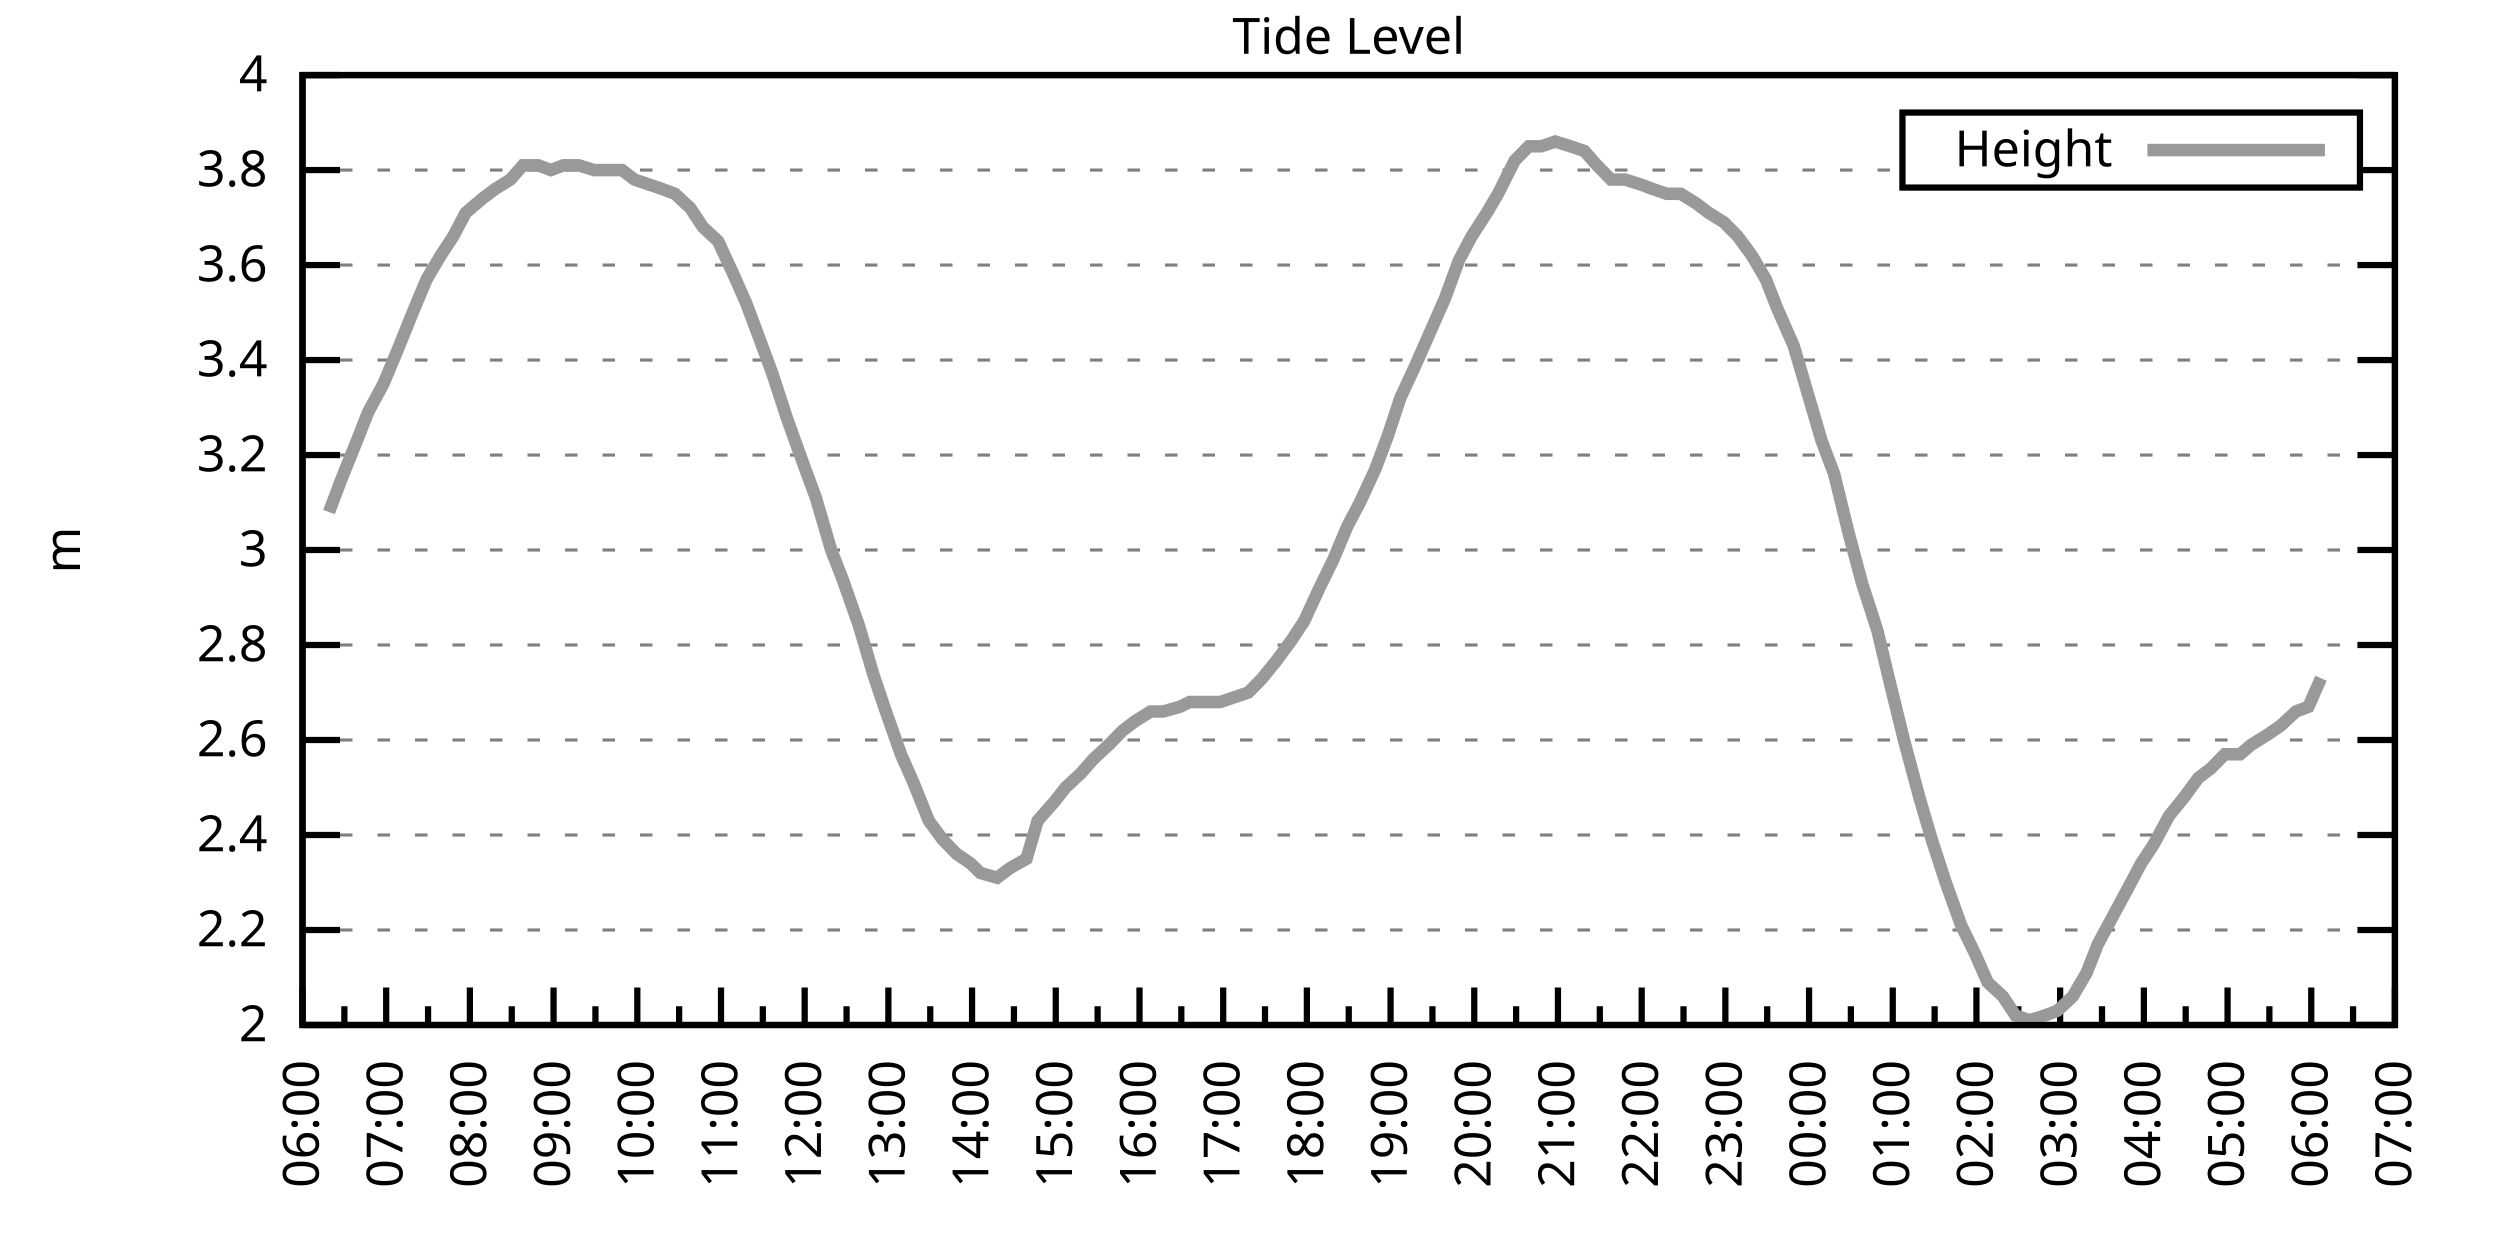
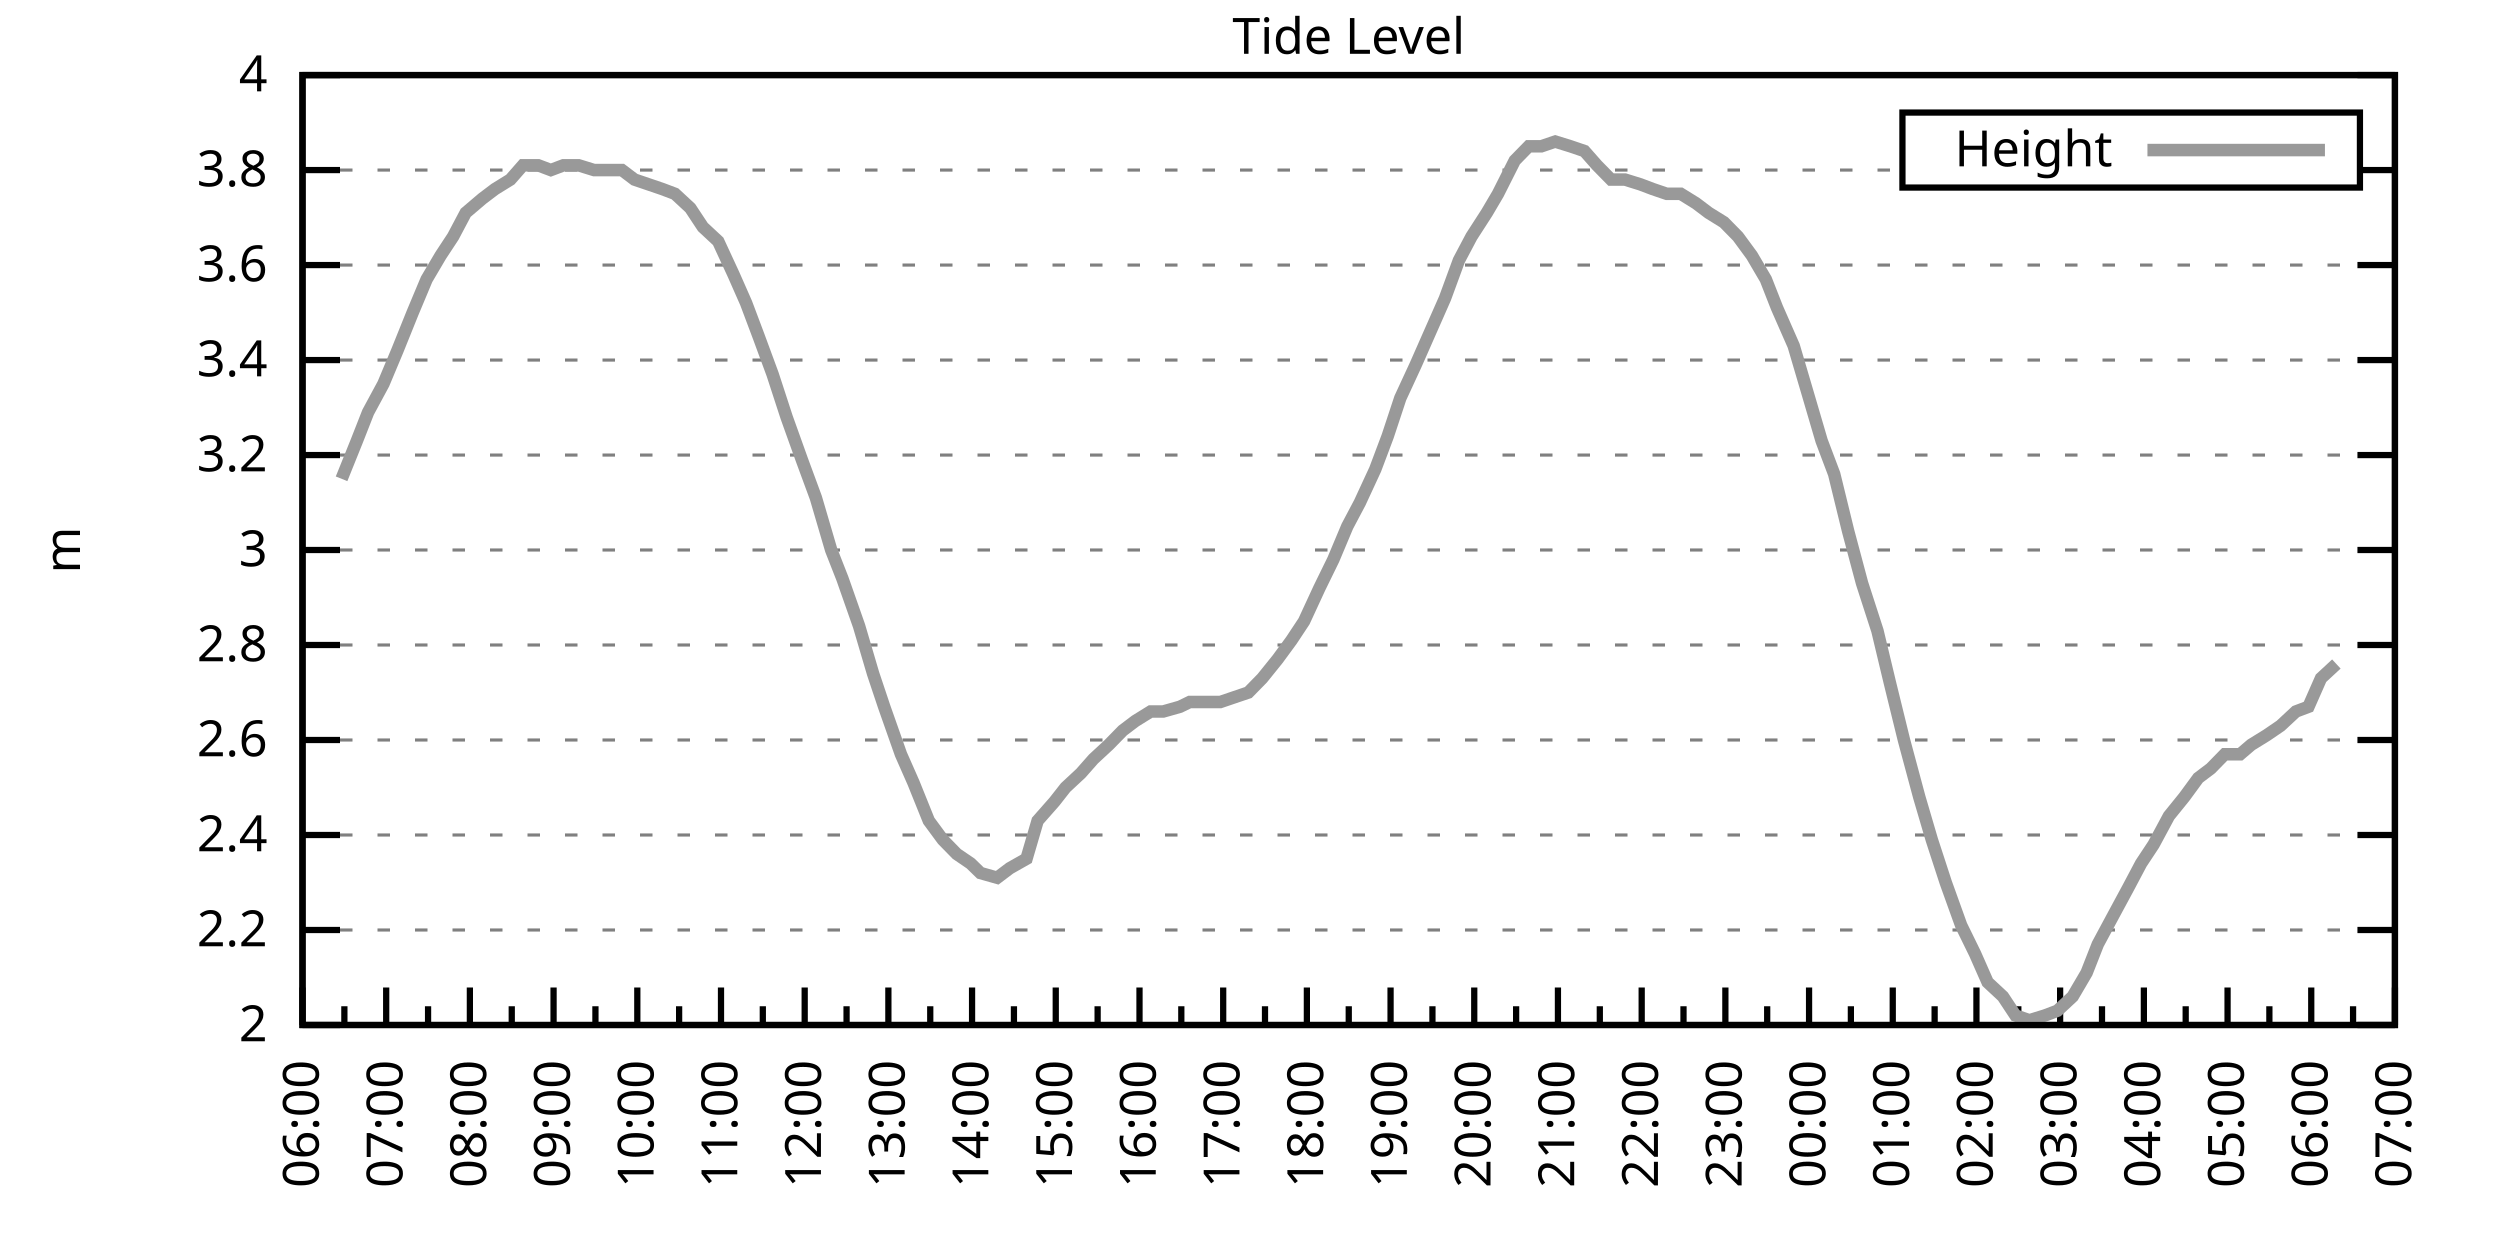
<svg xmlns="http://www.w3.org/2000/svg" xmlns:xlink="http://www.w3.org/1999/xlink" width="400" height="200" viewBox="0 0 400 200">
  <g id="gnuplot_canvas">
    <rect x="0" y="0" width="400" height="200" fill="none" />
    <defs>
      <circle id="gpDot" r="0.5" stroke-width="0.5" stroke="currentColor" />
      <path id="gpPt0" stroke-width="0.333" stroke="currentColor" d="M-1,0 h2 M0,-1 v2" />
      <path id="gpPt1" stroke-width="0.333" stroke="currentColor" d="M-1,-1 L1,1 M1,-1 L-1,1" />
      <path id="gpPt2" stroke-width="0.333" stroke="currentColor" d="M-1,0 L1,0 M0,-1 L0,1 M-1,-1 L1,1 M-1,1 L1,-1" />
      <rect id="gpPt3" stroke-width="0.333" stroke="currentColor" x="-1" y="-1" width="2" height="2" />
      <rect id="gpPt4" stroke-width="0.333" stroke="currentColor" fill="currentColor" x="-1" y="-1" width="2" height="2" />
      <circle id="gpPt5" stroke-width="0.333" stroke="currentColor" cx="0" cy="0" r="1" />
      <use xlink:href="#gpPt5" id="gpPt6" fill="currentColor" stroke="none" />
      <path id="gpPt7" stroke-width="0.333" stroke="currentColor" d="M0,-1.33 L-1.33,0.67 L1.33,0.67 z" />
      <use xlink:href="#gpPt7" id="gpPt8" fill="currentColor" stroke="none" />
      <use xlink:href="#gpPt7" id="gpPt9" stroke="currentColor" transform="rotate(180)" />
      <use xlink:href="#gpPt9" id="gpPt10" fill="currentColor" stroke="none" />
      <use xlink:href="#gpPt3" id="gpPt11" stroke="currentColor" transform="rotate(45)" />
      <use xlink:href="#gpPt11" id="gpPt12" fill="currentColor" stroke="none" />
      <path id="gpPt13" stroke-width="0.333" stroke="currentColor" d="M0,1.330 L1.265,0.411 L0.782,-1.067 L-0.782,-1.076 L-1.265,0.411 z" />
      <use xlink:href="#gpPt13" id="gpPt14" fill="currentColor" stroke="none" />
      <filter id="textbox" filterUnits="objectBoundingBox" x="0" y="0" height="1" width="1">
        <feFlood flood-color="white" flood-opacity="1" result="bgnd" />
        <feComposite in="SourceGraphic" in2="bgnd" operator="atop" />
      </filter>
      <filter id="greybox" filterUnits="objectBoundingBox" x="0" y="0" height="1" width="1">
        <feFlood flood-color="lightgrey" flood-opacity="1" result="grey" />
        <feComposite in="SourceGraphic" in2="grey" operator="atop" />
      </filter>
    </defs>
    <g fill="none" color="white" stroke="currentColor" stroke-width="1.00" stroke-linecap="butt" stroke-linejoin="miter">
</g>
    <g fill="none" color="black" stroke="currentColor" stroke-width="1.00" stroke-linecap="butt" stroke-linejoin="miter">
      <g stroke="none" shape-rendering="crispEdges">
        <polygon fill="rgb(255, 255, 255)" points="48.40,164.00 383.18,164.00 383.18,12.02 48.40,12.02 " />
      </g>
    </g>
    <g fill="none" color="black" stroke="currentColor" stroke-width="1.00" stroke-linecap="butt" stroke-linejoin="miter">
</g>
    <g fill="none" color="black" stroke="black" stroke-width="0.50" stroke-linecap="butt" stroke-linejoin="miter">
</g>
    <g fill="none" color="gray" stroke="currentColor" stroke-width="0.50" stroke-linecap="butt" stroke-linejoin="miter">
      <path stroke="gray" stroke-dasharray="2,4" class="gridline" d="M48.40,164.00 L383.19,164.00  " />
    </g>
    <g fill="none" color="gray" stroke="gray" stroke-width="1.00" stroke-linecap="butt" stroke-linejoin="miter">
</g>
    <g fill="none" color="black" stroke="currentColor" stroke-width="1.00" stroke-linecap="butt" stroke-linejoin="miter">
      <path stroke="black" d="M48.40,164.00 L54.40,164.00 M383.19,164.00 L377.19,164.00  " />
      <g transform="translate(42.80,166.60)" stroke="none" fill="black" font-family="Sans" font-size="8.00" text-anchor="end">
        <text>
          <tspan font-family="Sans"> 2</tspan>
        </text>
      </g>
    </g>
    <g fill="none" color="black" stroke="currentColor" stroke-width="1.00" stroke-linecap="butt" stroke-linejoin="miter">
</g>
    <g fill="none" color="black" stroke="black" stroke-width="0.50" stroke-linecap="butt" stroke-linejoin="miter">
</g>
    <g fill="none" color="gray" stroke="currentColor" stroke-width="0.50" stroke-linecap="butt" stroke-linejoin="miter">
      <path stroke="gray" stroke-dasharray="2,4" class="gridline" d="M48.40,148.80 L383.19,148.80  " />
    </g>
    <g fill="none" color="gray" stroke="gray" stroke-width="1.00" stroke-linecap="butt" stroke-linejoin="miter">
</g>
    <g fill="none" color="black" stroke="currentColor" stroke-width="1.00" stroke-linecap="butt" stroke-linejoin="miter">
      <path stroke="black" d="M48.40,148.80 L54.40,148.80 M383.19,148.80 L377.19,148.80  " />
      <g transform="translate(42.80,151.40)" stroke="none" fill="black" font-family="Sans" font-size="8.00" text-anchor="end">
        <text>
          <tspan font-family="Sans"> 2.2</tspan>
        </text>
      </g>
    </g>
    <g fill="none" color="black" stroke="currentColor" stroke-width="1.00" stroke-linecap="butt" stroke-linejoin="miter">
</g>
    <g fill="none" color="black" stroke="black" stroke-width="0.50" stroke-linecap="butt" stroke-linejoin="miter">
</g>
    <g fill="none" color="gray" stroke="currentColor" stroke-width="0.50" stroke-linecap="butt" stroke-linejoin="miter">
      <path stroke="gray" stroke-dasharray="2,4" class="gridline" d="M48.40,133.60 L383.19,133.60  " />
    </g>
    <g fill="none" color="gray" stroke="gray" stroke-width="1.00" stroke-linecap="butt" stroke-linejoin="miter">
</g>
    <g fill="none" color="black" stroke="currentColor" stroke-width="1.00" stroke-linecap="butt" stroke-linejoin="miter">
      <path stroke="black" d="M48.40,133.60 L54.40,133.60 M383.19,133.60 L377.19,133.60  " />
      <g transform="translate(42.80,136.20)" stroke="none" fill="black" font-family="Sans" font-size="8.00" text-anchor="end">
        <text>
          <tspan font-family="Sans"> 2.4</tspan>
        </text>
      </g>
    </g>
    <g fill="none" color="black" stroke="currentColor" stroke-width="1.00" stroke-linecap="butt" stroke-linejoin="miter">
</g>
    <g fill="none" color="black" stroke="black" stroke-width="0.50" stroke-linecap="butt" stroke-linejoin="miter">
</g>
    <g fill="none" color="gray" stroke="currentColor" stroke-width="0.50" stroke-linecap="butt" stroke-linejoin="miter">
      <path stroke="gray" stroke-dasharray="2,4" class="gridline" d="M48.40,118.40 L383.19,118.40  " />
    </g>
    <g fill="none" color="gray" stroke="gray" stroke-width="1.00" stroke-linecap="butt" stroke-linejoin="miter">
</g>
    <g fill="none" color="black" stroke="currentColor" stroke-width="1.00" stroke-linecap="butt" stroke-linejoin="miter">
      <path stroke="black" d="M48.40,118.40 L54.40,118.40 M383.19,118.40 L377.19,118.40  " />
      <g transform="translate(42.80,121.00)" stroke="none" fill="black" font-family="Sans" font-size="8.00" text-anchor="end">
        <text>
          <tspan font-family="Sans"> 2.6</tspan>
        </text>
      </g>
    </g>
    <g fill="none" color="black" stroke="currentColor" stroke-width="1.00" stroke-linecap="butt" stroke-linejoin="miter">
</g>
    <g fill="none" color="black" stroke="black" stroke-width="0.50" stroke-linecap="butt" stroke-linejoin="miter">
</g>
    <g fill="none" color="gray" stroke="currentColor" stroke-width="0.50" stroke-linecap="butt" stroke-linejoin="miter">
      <path stroke="gray" stroke-dasharray="2,4" class="gridline" d="M48.40,103.20 L383.19,103.20  " />
    </g>
    <g fill="none" color="gray" stroke="gray" stroke-width="1.00" stroke-linecap="butt" stroke-linejoin="miter">
</g>
    <g fill="none" color="black" stroke="currentColor" stroke-width="1.00" stroke-linecap="butt" stroke-linejoin="miter">
      <path stroke="black" d="M48.40,103.20 L54.40,103.20 M383.19,103.20 L377.19,103.20  " />
      <g transform="translate(42.80,105.80)" stroke="none" fill="black" font-family="Sans" font-size="8.00" text-anchor="end">
        <text>
          <tspan font-family="Sans"> 2.8</tspan>
        </text>
      </g>
    </g>
    <g fill="none" color="black" stroke="currentColor" stroke-width="1.00" stroke-linecap="butt" stroke-linejoin="miter">
</g>
    <g fill="none" color="black" stroke="black" stroke-width="0.50" stroke-linecap="butt" stroke-linejoin="miter">
</g>
    <g fill="none" color="gray" stroke="currentColor" stroke-width="0.50" stroke-linecap="butt" stroke-linejoin="miter">
      <path stroke="gray" stroke-dasharray="2,4" class="gridline" d="M48.40,88.00 L383.19,88.00  " />
    </g>
    <g fill="none" color="gray" stroke="gray" stroke-width="1.00" stroke-linecap="butt" stroke-linejoin="miter">
</g>
    <g fill="none" color="black" stroke="currentColor" stroke-width="1.00" stroke-linecap="butt" stroke-linejoin="miter">
      <path stroke="black" d="M48.40,88.00 L54.40,88.00 M383.19,88.00 L377.19,88.00  " />
      <g transform="translate(42.80,90.60)" stroke="none" fill="black" font-family="Sans" font-size="8.00" text-anchor="end">
        <text>
          <tspan font-family="Sans"> 3</tspan>
        </text>
      </g>
    </g>
    <g fill="none" color="black" stroke="currentColor" stroke-width="1.00" stroke-linecap="butt" stroke-linejoin="miter">
</g>
    <g fill="none" color="black" stroke="black" stroke-width="0.50" stroke-linecap="butt" stroke-linejoin="miter">
</g>
    <g fill="none" color="gray" stroke="currentColor" stroke-width="0.50" stroke-linecap="butt" stroke-linejoin="miter">
      <path stroke="gray" stroke-dasharray="2,4" class="gridline" d="M48.40,72.81 L383.19,72.81  " />
    </g>
    <g fill="none" color="gray" stroke="gray" stroke-width="1.00" stroke-linecap="butt" stroke-linejoin="miter">
</g>
    <g fill="none" color="black" stroke="currentColor" stroke-width="1.00" stroke-linecap="butt" stroke-linejoin="miter">
      <path stroke="black" d="M48.40,72.81 L54.40,72.81 M383.19,72.81 L377.19,72.81  " />
      <g transform="translate(42.80,75.41)" stroke="none" fill="black" font-family="Sans" font-size="8.00" text-anchor="end">
        <text>
          <tspan font-family="Sans"> 3.2</tspan>
        </text>
      </g>
    </g>
    <g fill="none" color="black" stroke="currentColor" stroke-width="1.00" stroke-linecap="butt" stroke-linejoin="miter">
</g>
    <g fill="none" color="black" stroke="black" stroke-width="0.50" stroke-linecap="butt" stroke-linejoin="miter">
</g>
    <g fill="none" color="gray" stroke="currentColor" stroke-width="0.50" stroke-linecap="butt" stroke-linejoin="miter">
      <path stroke="gray" stroke-dasharray="2,4" class="gridline" d="M48.40,57.61 L383.19,57.61  " />
    </g>
    <g fill="none" color="gray" stroke="gray" stroke-width="1.00" stroke-linecap="butt" stroke-linejoin="miter">
</g>
    <g fill="none" color="black" stroke="currentColor" stroke-width="1.00" stroke-linecap="butt" stroke-linejoin="miter">
      <path stroke="black" d="M48.40,57.61 L54.40,57.61 M383.19,57.61 L377.19,57.61  " />
      <g transform="translate(42.80,60.21)" stroke="none" fill="black" font-family="Sans" font-size="8.00" text-anchor="end">
        <text>
          <tspan font-family="Sans"> 3.4</tspan>
        </text>
      </g>
    </g>
    <g fill="none" color="black" stroke="currentColor" stroke-width="1.00" stroke-linecap="butt" stroke-linejoin="miter">
</g>
    <g fill="none" color="black" stroke="black" stroke-width="0.50" stroke-linecap="butt" stroke-linejoin="miter">
</g>
    <g fill="none" color="gray" stroke="currentColor" stroke-width="0.50" stroke-linecap="butt" stroke-linejoin="miter">
      <path stroke="gray" stroke-dasharray="2,4" class="gridline" d="M48.40,42.41 L383.19,42.41  " />
    </g>
    <g fill="none" color="gray" stroke="gray" stroke-width="1.00" stroke-linecap="butt" stroke-linejoin="miter">
</g>
    <g fill="none" color="black" stroke="currentColor" stroke-width="1.00" stroke-linecap="butt" stroke-linejoin="miter">
      <path stroke="black" d="M48.40,42.41 L54.40,42.41 M383.19,42.41 L377.19,42.41  " />
      <g transform="translate(42.80,45.01)" stroke="none" fill="black" font-family="Sans" font-size="8.00" text-anchor="end">
        <text>
          <tspan font-family="Sans"> 3.6</tspan>
        </text>
      </g>
    </g>
    <g fill="none" color="black" stroke="currentColor" stroke-width="1.00" stroke-linecap="butt" stroke-linejoin="miter">
</g>
    <g fill="none" color="black" stroke="black" stroke-width="0.50" stroke-linecap="butt" stroke-linejoin="miter">
</g>
    <g fill="none" color="gray" stroke="currentColor" stroke-width="0.50" stroke-linecap="butt" stroke-linejoin="miter">
      <path stroke="gray" stroke-dasharray="2,4" class="gridline" d="M48.40,27.21 L304.39,27.21 M377.59,27.21 L383.19,27.21  " />
    </g>
    <g fill="none" color="gray" stroke="gray" stroke-width="1.00" stroke-linecap="butt" stroke-linejoin="miter">
</g>
    <g fill="none" color="black" stroke="currentColor" stroke-width="1.00" stroke-linecap="butt" stroke-linejoin="miter">
      <path stroke="black" d="M48.40,27.21 L54.40,27.21 M383.19,27.21 L377.19,27.21  " />
      <g transform="translate(42.80,29.81)" stroke="none" fill="black" font-family="Sans" font-size="8.00" text-anchor="end">
        <text>
          <tspan font-family="Sans"> 3.8</tspan>
        </text>
      </g>
    </g>
    <g fill="none" color="black" stroke="currentColor" stroke-width="1.00" stroke-linecap="butt" stroke-linejoin="miter">
</g>
    <g fill="none" color="black" stroke="black" stroke-width="0.50" stroke-linecap="butt" stroke-linejoin="miter">
</g>
    <g fill="none" color="gray" stroke="currentColor" stroke-width="0.50" stroke-linecap="butt" stroke-linejoin="miter">
      <path stroke="gray" stroke-dasharray="2,4" class="gridline" d="M48.40,12.01 L383.19,12.01  " />
    </g>
    <g fill="none" color="gray" stroke="gray" stroke-width="1.00" stroke-linecap="butt" stroke-linejoin="miter">
</g>
    <g fill="none" color="black" stroke="currentColor" stroke-width="1.00" stroke-linecap="butt" stroke-linejoin="miter">
      <path stroke="black" d="M48.40,12.01 L54.40,12.01 M383.19,12.01 L377.19,12.01  " />
      <g transform="translate(42.80,14.61)" stroke="none" fill="black" font-family="Sans" font-size="8.00" text-anchor="end">
        <text>
          <tspan font-family="Sans"> 4</tspan>
        </text>
      </g>
    </g>
    <g fill="none" color="black" stroke="currentColor" stroke-width="1.00" stroke-linecap="butt" stroke-linejoin="miter">
      <path stroke="black" d="M48.40,164.00 L48.40,158.00  " />
      <g transform="translate(51.00,169.60) rotate(270)" stroke="none" fill="black" font-family="Sans" font-size="8.00" text-anchor="end">
        <text>
          <tspan font-family="Sans">06:00</tspan>
        </text>
      </g>
    </g>
    <g fill="none" color="black" stroke="currentColor" stroke-width="1.00" stroke-linecap="butt" stroke-linejoin="miter">
      <path stroke="black" d="M55.10,164.00 L55.10,161.00 M61.79,164.00 L61.79,158.00  " />
      <g transform="translate(64.39,169.60) rotate(270)" stroke="none" fill="black" font-family="Sans" font-size="8.00" text-anchor="end">
        <text>
          <tspan font-family="Sans">07:00</tspan>
        </text>
      </g>
    </g>
    <g fill="none" color="black" stroke="currentColor" stroke-width="1.00" stroke-linecap="butt" stroke-linejoin="miter">
      <path stroke="black" d="M68.49,164.00 L68.49,161.00 M75.18,164.00 L75.18,158.00  " />
      <g transform="translate(77.78,169.60) rotate(270)" stroke="none" fill="black" font-family="Sans" font-size="8.00" text-anchor="end">
        <text>
          <tspan font-family="Sans">08:00</tspan>
        </text>
      </g>
    </g>
    <g fill="none" color="black" stroke="currentColor" stroke-width="1.00" stroke-linecap="butt" stroke-linejoin="miter">
      <path stroke="black" d="M81.88,164.00 L81.88,161.00 M88.57,164.00 L88.57,158.00  " />
      <g transform="translate(91.17,169.60) rotate(270)" stroke="none" fill="black" font-family="Sans" font-size="8.00" text-anchor="end">
        <text>
          <tspan font-family="Sans">09:00</tspan>
        </text>
      </g>
    </g>
    <g fill="none" color="black" stroke="currentColor" stroke-width="1.00" stroke-linecap="butt" stroke-linejoin="miter">
      <path stroke="black" d="M95.27,164.00 L95.27,161.00 M101.97,164.00 L101.97,158.00  " />
      <g transform="translate(104.57,169.60) rotate(270)" stroke="none" fill="black" font-family="Sans" font-size="8.00" text-anchor="end">
        <text>
          <tspan font-family="Sans">10:00</tspan>
        </text>
      </g>
    </g>
    <g fill="none" color="black" stroke="currentColor" stroke-width="1.00" stroke-linecap="butt" stroke-linejoin="miter">
      <path stroke="black" d="M108.66,164.00 L108.66,161.00 M115.36,164.00 L115.36,158.00  " />
      <g transform="translate(117.96,169.60) rotate(270)" stroke="none" fill="black" font-family="Sans" font-size="8.00" text-anchor="end">
        <text>
          <tspan font-family="Sans">11:00</tspan>
        </text>
      </g>
    </g>
    <g fill="none" color="black" stroke="currentColor" stroke-width="1.00" stroke-linecap="butt" stroke-linejoin="miter">
      <path stroke="black" d="M122.05,164.00 L122.05,161.00 M128.75,164.00 L128.75,158.00  " />
      <g transform="translate(131.35,169.60) rotate(270)" stroke="none" fill="black" font-family="Sans" font-size="8.00" text-anchor="end">
        <text>
          <tspan font-family="Sans">12:00</tspan>
        </text>
      </g>
    </g>
    <g fill="none" color="black" stroke="currentColor" stroke-width="1.00" stroke-linecap="butt" stroke-linejoin="miter">
      <path stroke="black" d="M135.45,164.00 L135.45,161.00 M142.14,164.00 L142.14,158.00  " />
      <g transform="translate(144.74,169.60) rotate(270)" stroke="none" fill="black" font-family="Sans" font-size="8.00" text-anchor="end">
        <text>
          <tspan font-family="Sans">13:00</tspan>
        </text>
      </g>
    </g>
    <g fill="none" color="black" stroke="currentColor" stroke-width="1.00" stroke-linecap="butt" stroke-linejoin="miter">
      <path stroke="black" d="M148.84,164.00 L148.84,161.00 M155.53,164.00 L155.53,158.00  " />
      <g transform="translate(158.13,169.60) rotate(270)" stroke="none" fill="black" font-family="Sans" font-size="8.00" text-anchor="end">
        <text>
          <tspan font-family="Sans">14:00</tspan>
        </text>
      </g>
    </g>
    <g fill="none" color="black" stroke="currentColor" stroke-width="1.00" stroke-linecap="butt" stroke-linejoin="miter">
      <path stroke="black" d="M162.23,164.00 L162.23,161.00 M168.92,164.00 L168.92,158.00  " />
      <g transform="translate(171.52,169.60) rotate(270)" stroke="none" fill="black" font-family="Sans" font-size="8.00" text-anchor="end">
        <text>
          <tspan font-family="Sans">15:00</tspan>
        </text>
      </g>
    </g>
    <g fill="none" color="black" stroke="currentColor" stroke-width="1.00" stroke-linecap="butt" stroke-linejoin="miter">
      <path stroke="black" d="M175.62,164.00 L175.62,161.00 M182.32,164.00 L182.32,158.00  " />
      <g transform="translate(184.92,169.60) rotate(270)" stroke="none" fill="black" font-family="Sans" font-size="8.00" text-anchor="end">
        <text>
          <tspan font-family="Sans">16:00</tspan>
        </text>
      </g>
    </g>
    <g fill="none" color="black" stroke="currentColor" stroke-width="1.00" stroke-linecap="butt" stroke-linejoin="miter">
      <path stroke="black" d="M189.01,164.00 L189.01,161.00 M195.71,164.00 L195.71,158.00  " />
      <g transform="translate(198.31,169.60) rotate(270)" stroke="none" fill="black" font-family="Sans" font-size="8.00" text-anchor="end">
        <text>
          <tspan font-family="Sans">17:00</tspan>
        </text>
      </g>
    </g>
    <g fill="none" color="black" stroke="currentColor" stroke-width="1.00" stroke-linecap="butt" stroke-linejoin="miter">
      <path stroke="black" d="M202.40,164.00 L202.40,161.00 M209.10,164.00 L209.10,158.00  " />
      <g transform="translate(211.70,169.60) rotate(270)" stroke="none" fill="black" font-family="Sans" font-size="8.00" text-anchor="end">
        <text>
          <tspan font-family="Sans">18:00</tspan>
        </text>
      </g>
    </g>
    <g fill="none" color="black" stroke="currentColor" stroke-width="1.00" stroke-linecap="butt" stroke-linejoin="miter">
      <path stroke="black" d="M215.80,164.00 L215.80,161.00 M222.49,164.00 L222.49,158.00  " />
      <g transform="translate(225.09,169.60) rotate(270)" stroke="none" fill="black" font-family="Sans" font-size="8.00" text-anchor="end">
        <text>
          <tspan font-family="Sans">19:00</tspan>
        </text>
      </g>
    </g>
    <g fill="none" color="black" stroke="currentColor" stroke-width="1.00" stroke-linecap="butt" stroke-linejoin="miter">
      <path stroke="black" d="M229.19,164.00 L229.19,161.00 M235.88,164.00 L235.88,158.00  " />
      <g transform="translate(238.48,169.60) rotate(270)" stroke="none" fill="black" font-family="Sans" font-size="8.00" text-anchor="end">
        <text>
          <tspan font-family="Sans">20:00</tspan>
        </text>
      </g>
    </g>
    <g fill="none" color="black" stroke="currentColor" stroke-width="1.00" stroke-linecap="butt" stroke-linejoin="miter">
      <path stroke="black" d="M242.58,164.00 L242.58,161.00 M249.27,164.00 L249.27,158.00  " />
      <g transform="translate(251.87,169.60) rotate(270)" stroke="none" fill="black" font-family="Sans" font-size="8.00" text-anchor="end">
        <text>
          <tspan font-family="Sans">21:00</tspan>
        </text>
      </g>
    </g>
    <g fill="none" color="black" stroke="currentColor" stroke-width="1.00" stroke-linecap="butt" stroke-linejoin="miter">
      <path stroke="black" d="M255.97,164.00 L255.97,161.00 M262.67,164.00 L262.67,158.00  " />
      <g transform="translate(265.27,169.60) rotate(270)" stroke="none" fill="black" font-family="Sans" font-size="8.00" text-anchor="end">
        <text>
          <tspan font-family="Sans">22:00</tspan>
        </text>
      </g>
    </g>
    <g fill="none" color="black" stroke="currentColor" stroke-width="1.00" stroke-linecap="butt" stroke-linejoin="miter">
      <path stroke="black" d="M269.36,164.00 L269.36,161.00 M276.06,164.00 L276.06,158.00  " />
      <g transform="translate(278.66,169.60) rotate(270)" stroke="none" fill="black" font-family="Sans" font-size="8.00" text-anchor="end">
        <text>
          <tspan font-family="Sans">23:00</tspan>
        </text>
      </g>
    </g>
    <g fill="none" color="black" stroke="currentColor" stroke-width="1.00" stroke-linecap="butt" stroke-linejoin="miter">
      <path stroke="black" d="M282.75,164.00 L282.75,161.00 M289.45,164.00 L289.45,158.00  " />
      <g transform="translate(292.05,169.60) rotate(270)" stroke="none" fill="black" font-family="Sans" font-size="8.00" text-anchor="end">
        <text>
          <tspan font-family="Sans">00:00</tspan>
        </text>
      </g>
    </g>
    <g fill="none" color="black" stroke="currentColor" stroke-width="1.00" stroke-linecap="butt" stroke-linejoin="miter">
      <path stroke="black" d="M296.14,164.00 L296.14,161.00 M302.84,164.00 L302.84,158.00  " />
      <g transform="translate(305.44,169.60) rotate(270)" stroke="none" fill="black" font-family="Sans" font-size="8.00" text-anchor="end">
        <text>
          <tspan font-family="Sans">01:00</tspan>
        </text>
      </g>
    </g>
    <g fill="none" color="black" stroke="currentColor" stroke-width="1.00" stroke-linecap="butt" stroke-linejoin="miter">
      <path stroke="black" d="M309.54,164.00 L309.54,161.00 M316.23,164.00 L316.23,158.00  " />
      <g transform="translate(318.83,169.60) rotate(270)" stroke="none" fill="black" font-family="Sans" font-size="8.00" text-anchor="end">
        <text>
          <tspan font-family="Sans">02:00</tspan>
        </text>
      </g>
    </g>
    <g fill="none" color="black" stroke="currentColor" stroke-width="1.00" stroke-linecap="butt" stroke-linejoin="miter">
      <path stroke="black" d="M322.93,164.00 L322.93,161.00 M329.62,164.00 L329.62,158.00  " />
      <g transform="translate(332.22,169.60) rotate(270)" stroke="none" fill="black" font-family="Sans" font-size="8.00" text-anchor="end">
        <text>
          <tspan font-family="Sans">03:00</tspan>
        </text>
      </g>
    </g>
    <g fill="none" color="black" stroke="currentColor" stroke-width="1.00" stroke-linecap="butt" stroke-linejoin="miter">
      <path stroke="black" d="M336.32,164.00 L336.32,161.00 M343.02,164.00 L343.02,158.00  " />
      <g transform="translate(345.62,169.60) rotate(270)" stroke="none" fill="black" font-family="Sans" font-size="8.00" text-anchor="end">
        <text>
          <tspan font-family="Sans">04:00</tspan>
        </text>
      </g>
    </g>
    <g fill="none" color="black" stroke="currentColor" stroke-width="1.00" stroke-linecap="butt" stroke-linejoin="miter">
      <path stroke="black" d="M349.71,164.00 L349.71,161.00 M356.41,164.00 L356.41,158.00  " />
      <g transform="translate(359.01,169.60) rotate(270)" stroke="none" fill="black" font-family="Sans" font-size="8.00" text-anchor="end">
        <text>
          <tspan font-family="Sans">05:00</tspan>
        </text>
      </g>
    </g>
    <g fill="none" color="black" stroke="currentColor" stroke-width="1.00" stroke-linecap="butt" stroke-linejoin="miter">
      <path stroke="black" d="M363.10,164.00 L363.10,161.00 M369.80,164.00 L369.80,158.00  " />
      <g transform="translate(372.40,169.60) rotate(270)" stroke="none" fill="black" font-family="Sans" font-size="8.00" text-anchor="end">
        <text>
          <tspan font-family="Sans">06:00</tspan>
        </text>
      </g>
    </g>
    <g fill="none" color="black" stroke="currentColor" stroke-width="1.00" stroke-linecap="butt" stroke-linejoin="miter">
      <path stroke="black" d="M376.49,164.00 L376.49,161.00 M383.19,164.00 L383.19,158.00  " />
      <g transform="translate(385.79,169.60) rotate(270)" stroke="none" fill="black" font-family="Sans" font-size="8.00" text-anchor="end">
        <text>
          <tspan font-family="Sans">07:00</tspan>
        </text>
      </g>
    </g>
    <g fill="none" color="black" stroke="currentColor" stroke-width="1.00" stroke-linecap="butt" stroke-linejoin="miter">
</g>
    <g fill="none" color="black" stroke="currentColor" stroke-width="1.00" stroke-linecap="butt" stroke-linejoin="miter">
      <path stroke="black" d="M48.40,12.01 L48.40,164.00 L383.19,164.00 L383.19,12.01 L48.40,12.01 Z  " />
    </g>
    <g fill="none" color="black" stroke="currentColor" stroke-width="1.00" stroke-linecap="butt" stroke-linejoin="miter">
      <g transform="translate(12.80,88.01) rotate(270)" stroke="none" fill="black" font-family="Sans" font-size="8.00" text-anchor="middle">
        <text>
          <tspan font-family="Sans">m</tspan>
        </text>
      </g>
    </g>
    <g fill="none" color="black" stroke="currentColor" stroke-width="1.00" stroke-linecap="butt" stroke-linejoin="miter">
</g>
    <g fill="none" color="black" stroke="currentColor" stroke-width="1.00" stroke-linecap="butt" stroke-linejoin="miter">
      <path stroke="black" d="M304.39,30.01 L304.39,18.01 L377.59,18.01 L377.59,30.01 L304.39,30.01 Z  " />
    </g>
    <g id="Tide_level_plot_1">
      <g fill="none" color="white" stroke="black" stroke-width="2.00" stroke-linecap="butt" stroke-linejoin="miter">
</g>
      <g fill="none" color="black" stroke="currentColor" stroke-width="2.00" stroke-linecap="butt" stroke-linejoin="miter">
        <g transform="translate(337.99,26.61)" stroke="none" fill="black" font-family="Sans" font-size="8.00" text-anchor="end">
          <text>
            <tspan font-family="Sans">Height</tspan>
          </text>
        </g>
      </g>
      <g fill="none" color="black" stroke="currentColor" stroke-width="2.00" stroke-linecap="butt" stroke-linejoin="miter">
-         <path stroke="rgb(153, 153, 153)" d="M343.59,24.01 L371.99,24.01 M52.64,81.93 L54.65,76.61 L57.10,70.53 L58.89,65.97 L61.35,61.41 L63.58,56.09   L66.03,50.01 L68.26,44.69 L70.50,40.89 L72.50,37.85 L74.51,34.05 L77.19,31.77 L79.20,30.25 L81.66,28.73   L83.66,26.45 L86.12,26.45 L88.13,27.21 L90.14,26.45 L92.59,26.45 L95.05,27.21 L97.06,27.21 L99.51,27.21   L101.52,28.73 L103.75,29.49 L105.98,30.25 L107.99,31.01 L110.45,33.29 L112.46,36.33 L114.91,38.61 L117.37,43.93   L119.38,48.49 L121.38,53.81 L123.62,59.89 L125.85,66.73 L128.30,73.57 L130.54,79.65 L132.99,88.00 L134.78,92.56   L137.45,100.16 L139.69,107.76 L141.47,113.08 L144.15,120.68 L146.16,125.24 L148.61,131.32 L150.85,134.36 L153.08,136.64   L155.31,138.16 L156.87,139.68 L159.55,140.44 L161.56,138.92 L164.24,137.40 L166.02,131.32 L168.70,128.28 L170.49,126.00   L172.94,123.72 L174.95,121.44 L177.41,119.16 L179.64,116.88 L181.65,115.36 L184.10,113.84 L186.11,113.84 L188.79,113.08   L190.35,112.32 L193.03,112.32 L195.26,112.32 L197.49,111.56 L199.73,110.80 L201.96,108.52 L204.41,105.48 L206.64,102.44   L208.65,99.40 L211.11,94.08 L213.34,89.52 L215.57,84.21 L217.58,80.41 L220.04,75.09 L222.04,69.77 L224.05,63.69   L226.51,58.37 L228.52,53.81 L231.20,47.73 L233.43,41.65 L235.44,37.85 L237.89,34.05 L239.68,31.01 L242.36,25.69   L244.59,23.41 L246.60,23.41 L248.83,22.65 L251.28,23.41 L253.51,24.17 L255.52,26.45 L257.76,28.73 L259.99,28.73   L262.44,29.49 L264.45,30.25 L266.68,31.01 L268.92,31.01 L271.37,32.53 L273.38,34.05 L275.83,35.57 L278.07,37.85   L280.30,40.89 L282.53,44.69 L284.32,49.25 L286.99,55.33 L289.23,62.93 L291.46,70.53 L293.47,75.85 L295.70,84.97   L297.93,93.32 L300.39,100.92 L302.39,109.28 L304.63,118.40 L307.08,127.52 L309.09,134.36 L311.32,141.20 L313.78,148.04   L316.01,152.60 L318.02,157.16 L320.47,159.44 L322.48,162.48 L324.71,163.24 L327.17,162.48 L329.18,161.72 L331.63,159.44   L333.86,155.64 L335.65,151.08 L338.10,146.52 L340.56,141.96 L342.57,138.16 L344.58,135.12 L347.03,130.56 L349.49,127.52   L351.72,124.48 L353.73,122.96 L355.96,120.68 L358.42,120.68 L360.20,119.16 L362.66,117.64 L364.89,116.12 L367.34,113.84   L369.35,113.08 L371.36,108.52  " />
+         <path stroke="rgb(153, 153, 153)" d="M343.59,24.01 L371.99,24.01 M54.65,76.61 L57.10,70.53 L58.89,65.97 L61.35,61.41 L63.58,56.09 L66.03,50.01   L68.26,44.69 L70.50,40.89 L72.50,37.85 L74.51,34.05 L77.19,31.77 L79.20,30.25 L81.66,28.73 L83.66,26.45   L86.12,26.45 L88.13,27.21 L90.14,26.45 L92.59,26.45 L95.05,27.21 L97.06,27.21 L99.51,27.21 L101.52,28.73   L103.75,29.49 L105.98,30.25 L107.99,31.01 L110.45,33.29 L112.46,36.33 L114.91,38.61 L117.37,43.93 L119.38,48.49   L121.38,53.81 L123.62,59.89 L125.85,66.73 L128.30,73.57 L130.54,79.65 L132.99,88.00 L134.78,92.56 L137.45,100.16   L139.69,107.76 L141.47,113.08 L144.15,120.68 L146.16,125.24 L148.61,131.32 L150.85,134.36 L153.08,136.64 L155.31,138.16   L156.87,139.68 L159.55,140.44 L161.56,138.92 L164.24,137.40 L166.02,131.32 L168.70,128.28 L170.49,126.00 L172.94,123.72   L174.95,121.44 L177.41,119.16 L179.64,116.88 L181.65,115.36 L184.10,113.84 L186.11,113.84 L188.79,113.08 L190.35,112.32   L193.03,112.32 L195.26,112.32 L197.49,111.56 L199.73,110.80 L201.96,108.52 L204.41,105.48 L206.64,102.44 L208.65,99.40   L211.11,94.08 L213.34,89.52 L215.57,84.21 L217.58,80.41 L220.04,75.09 L222.04,69.77 L224.05,63.69 L226.51,58.37   L228.52,53.81 L231.20,47.73 L233.43,41.65 L235.44,37.85 L237.89,34.05 L239.68,31.01 L242.36,25.69 L244.59,23.41   L246.60,23.41 L248.83,22.65 L251.28,23.41 L253.51,24.17 L255.52,26.45 L257.76,28.73 L259.99,28.73 L262.44,29.49   L264.45,30.25 L266.68,31.01 L268.92,31.01 L271.37,32.53 L273.38,34.05 L275.83,35.57 L278.07,37.85 L280.30,40.89   L282.53,44.69 L284.32,49.25 L286.99,55.33 L289.23,62.93 L291.46,70.53 L293.47,75.85 L295.70,84.97 L297.93,93.32   L300.39,100.92 L302.39,109.28 L304.63,118.40 L307.08,127.52 L309.09,134.36 L311.32,141.20 L313.78,148.04 L316.01,152.60   L318.02,157.16 L320.47,159.44 L322.48,162.48 L324.71,163.24 L327.17,162.48 L329.18,161.72 L331.63,159.44 L333.86,155.64   L335.65,151.08 L338.10,146.52 L340.56,141.96 L342.57,138.16 L344.58,135.12 L347.03,130.56 L349.49,127.52 L351.72,124.48   L353.73,122.96 L355.96,120.68 L358.42,120.68 L360.20,119.16 L362.66,117.64 L364.89,116.12 L367.34,113.84 L369.35,113.08   L371.36,108.52 L373.82,106.24  " />
      </g>
    </g>
    <g fill="none" color="black" stroke="currentColor" stroke-width="2.00" stroke-linecap="butt" stroke-linejoin="miter">
</g>
    <g fill="none" color="black" stroke="black" stroke-width="1.00" stroke-linecap="butt" stroke-linejoin="miter">
</g>
    <g fill="none" color="black" stroke="currentColor" stroke-width="1.00" stroke-linecap="butt" stroke-linejoin="miter">
      <path stroke="black" d="M48.40,12.01 L48.40,164.00 L383.19,164.00 L383.19,12.01 L48.40,12.01 Z  " />
    </g>
    <g fill="none" color="black" stroke="currentColor" stroke-width="1.00" stroke-linecap="butt" stroke-linejoin="miter">
      <g transform="translate(215.79,8.61)" stroke="none" fill="black" font-family="Sans" font-size="8.00" text-anchor="middle">
        <text>
          <tspan font-family="Sans">Tide Level</tspan>
        </text>
      </g>
    </g>
    <g fill="none" color="black" stroke="currentColor" stroke-width="1.00" stroke-linecap="butt" stroke-linejoin="miter">
</g>
  </g>
</svg>
